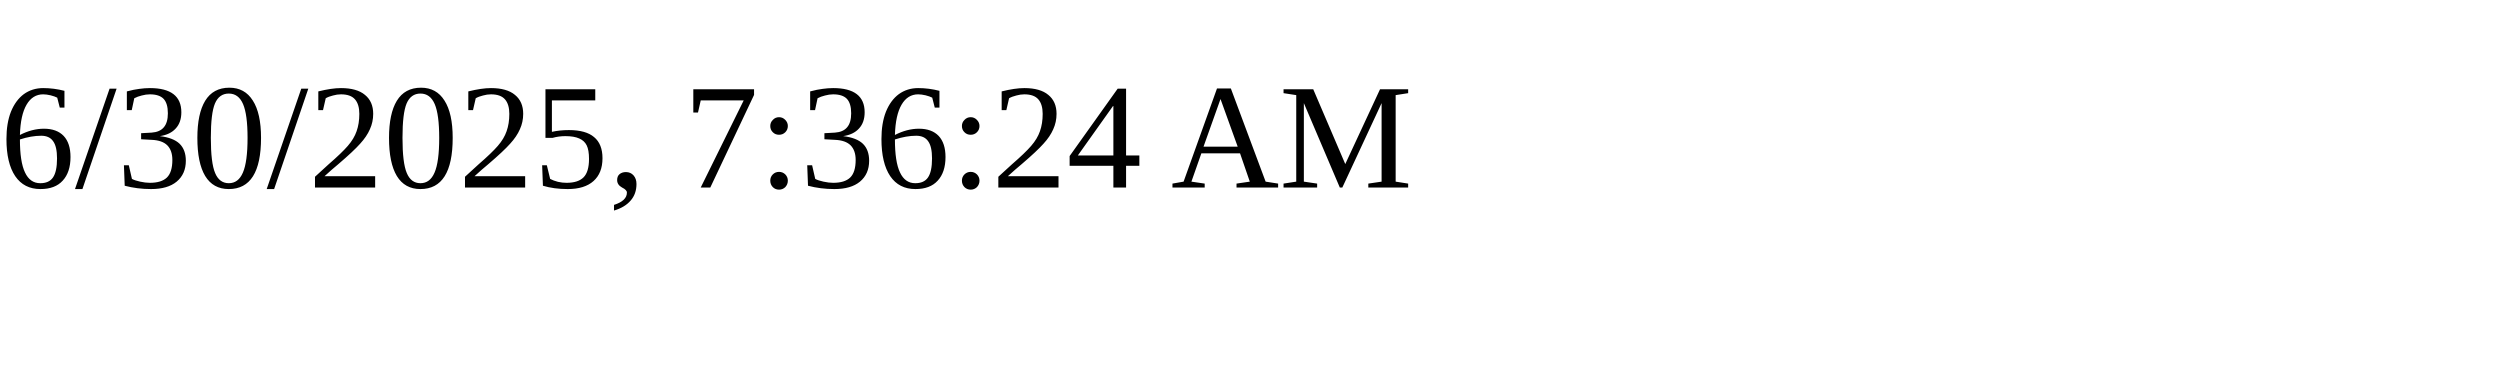
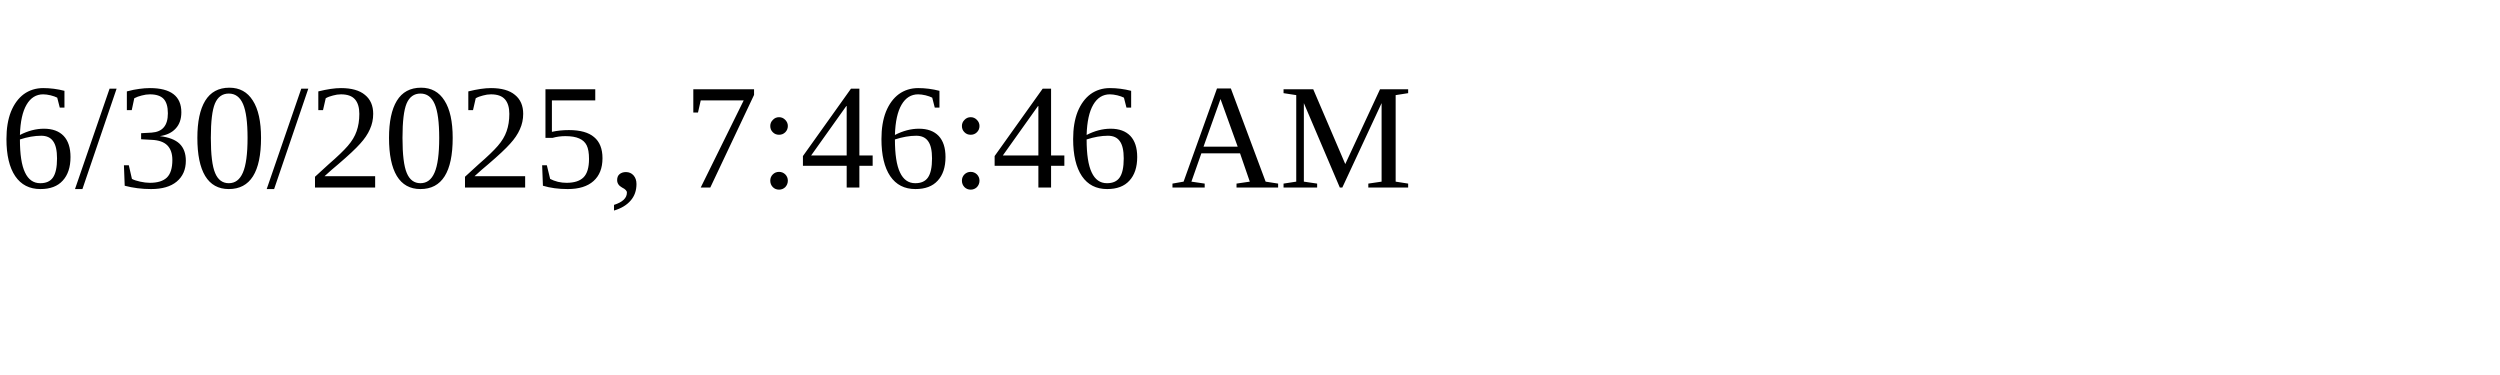
<svg xmlns="http://www.w3.org/2000/svg" height="30" width="200">
-   <text x="0" y="15">6/30/2025, 7:36:24 AM</text>
+   <text x="0" y="15">6/30/2025, 7:46:46 AM</text>
</svg>
